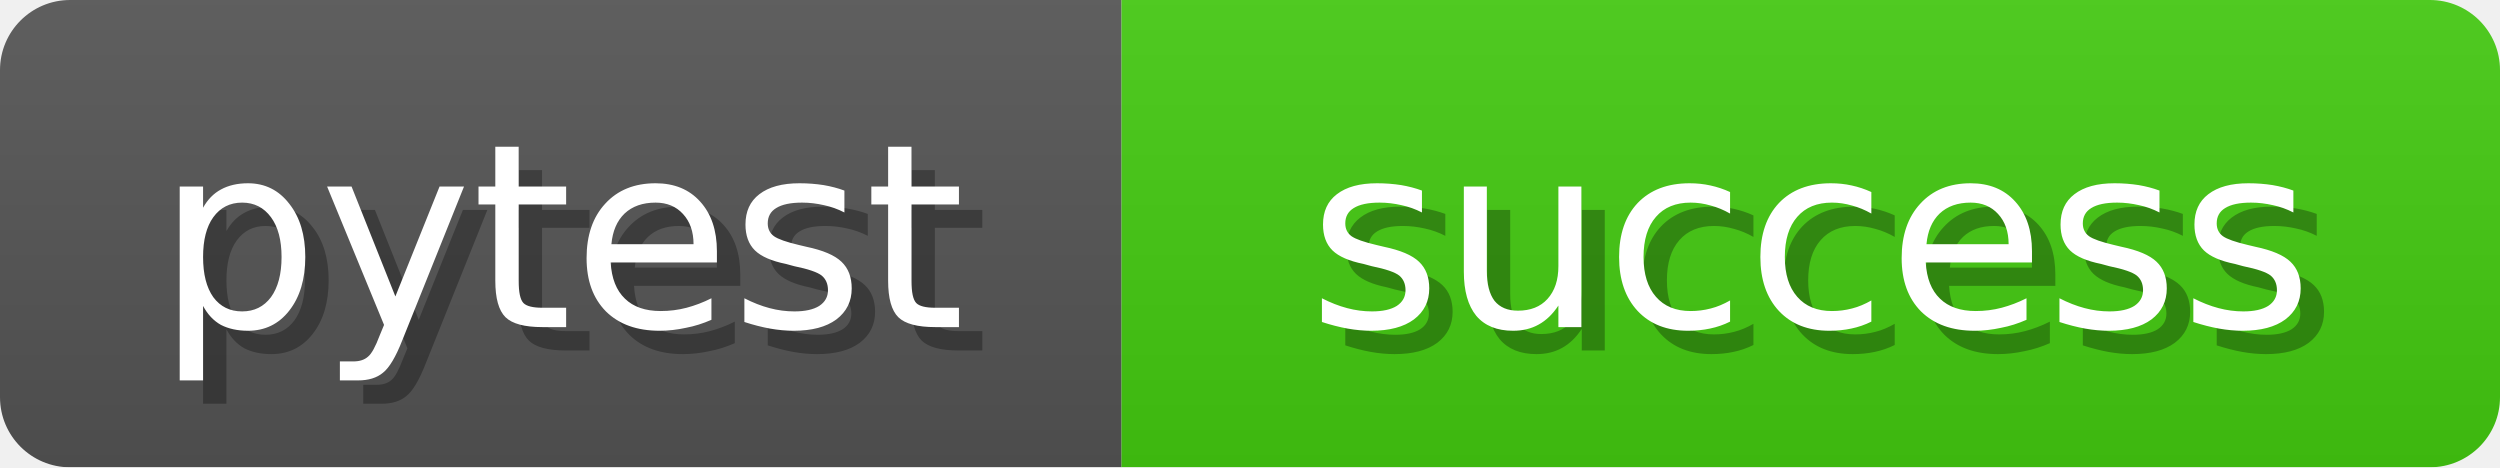
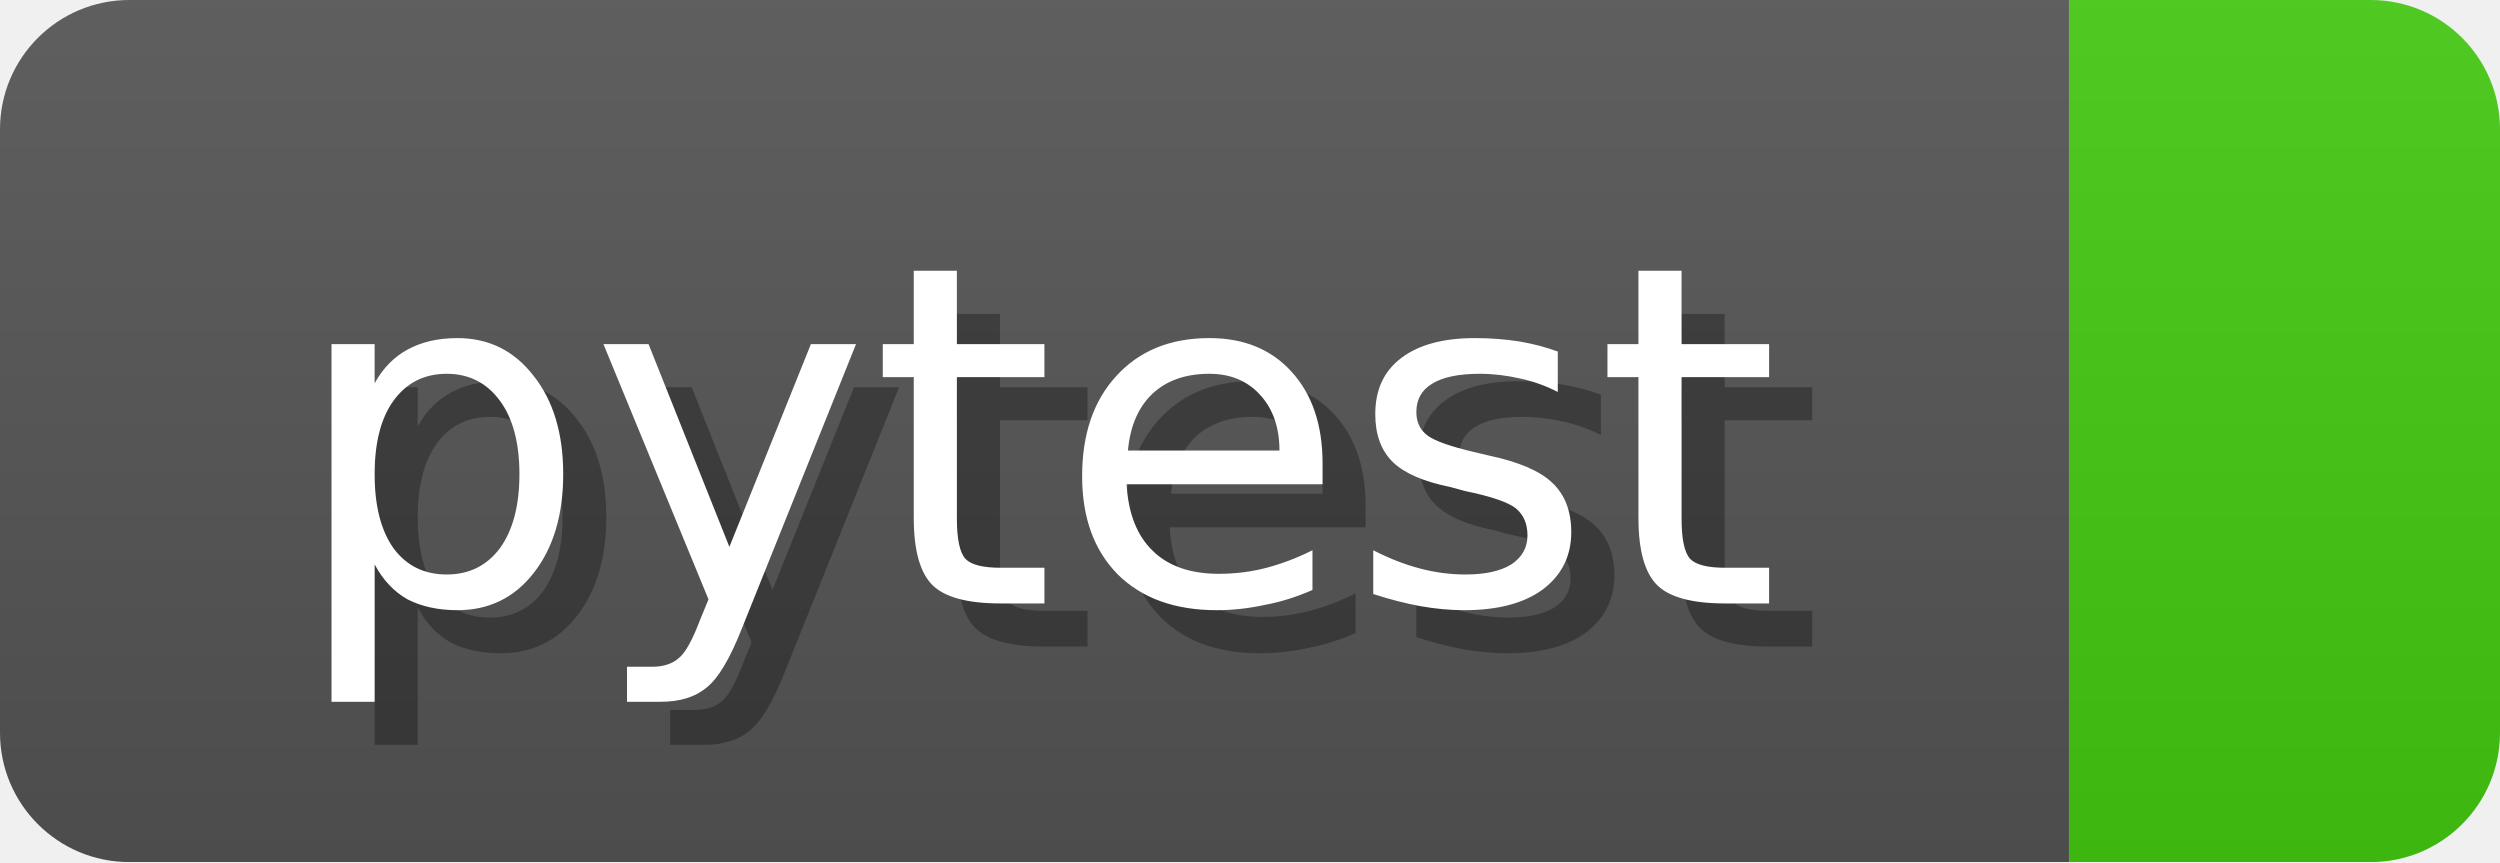
- <svg xmlns="http://www.w3.org/2000/svg" width="107" height="20">
+ <svg xmlns="http://www.w3.org/2000/svg" width="58" height="20">
  <linearGradient id="b" x2="0" y2="100%">
    <stop offset="0" stop-color="#bbb" stop-opacity=".1" />
    <stop offset="1" stop-opacity=".1" />
  </linearGradient>
  <mask id="anybadge_1">
-     <rect width="107" height="20" rx="3" fill="#fff" />
+     <rect width="58" height="20" rx="3" fill="#fff" />
  </mask>
  <g mask="url(#anybadge_1)">
    <path fill="#555" d="M0 0h48v20H0z" />
-     <path fill="#4c1" d="M48 0h59v20H48z" />
-     <path fill="url(#b)" d="M0 0h107v20H0z" />
+     <path fill="#4c1" d="M48 0h10v20H48z" />
+     <path fill="url(#b)" d="M0 0h58v20H0z" />
  </g>
  <g fill="#fff" text-anchor="middle" font-family="DejaVu Sans,Verdana,Geneva,sans-serif" font-size="11">
    <text x="25.0" y="15" fill="#010101" fill-opacity=".3">pytest</text>
    <text x="24.0" y="14">pytest</text>
  </g>
  <g fill="#fff" text-anchor="middle" font-family="DejaVu Sans,Verdana,Geneva,sans-serif" font-size="11">
-     <text x="78.5" y="15" fill="#010101" fill-opacity=".3">success</text>
-     <text x="77.5" y="14">success</text>
+     <text x="54.0" y="15" fill="#010101" fill-opacity=".3" />
+     <text x="53.0" y="14" />
  </g>
</svg>
